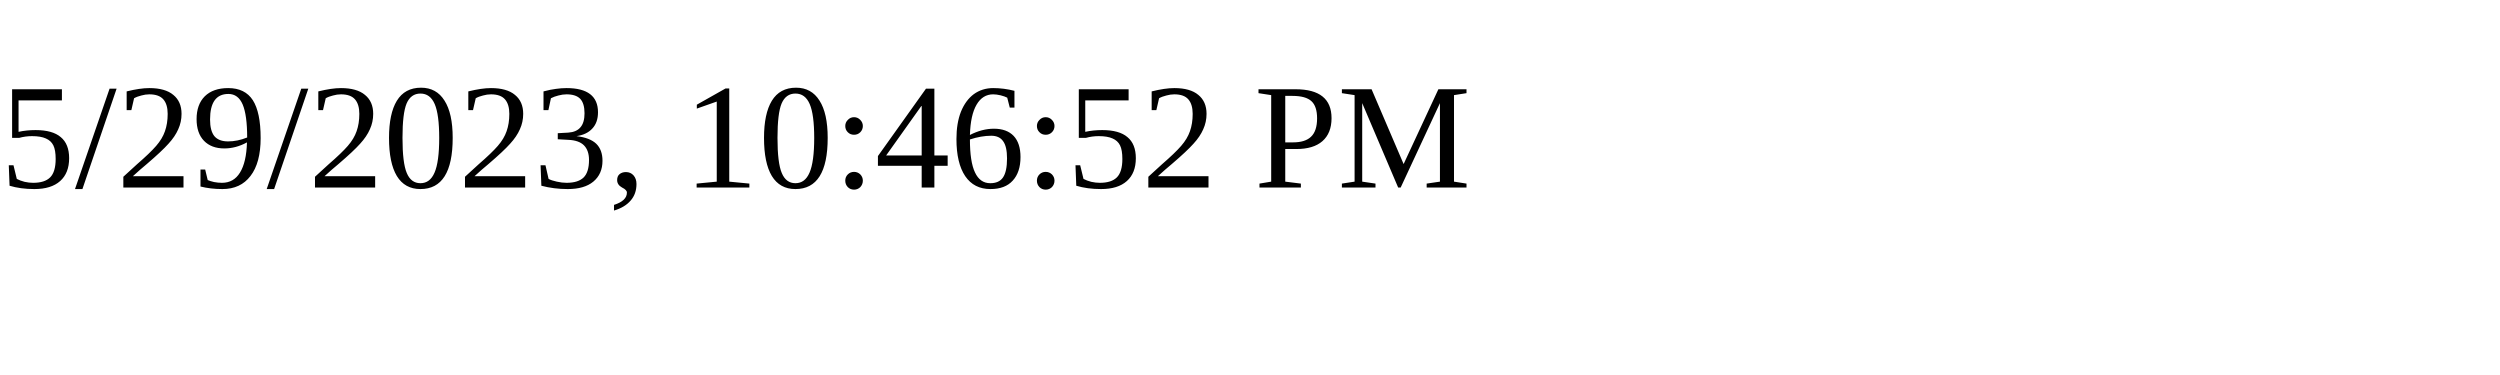
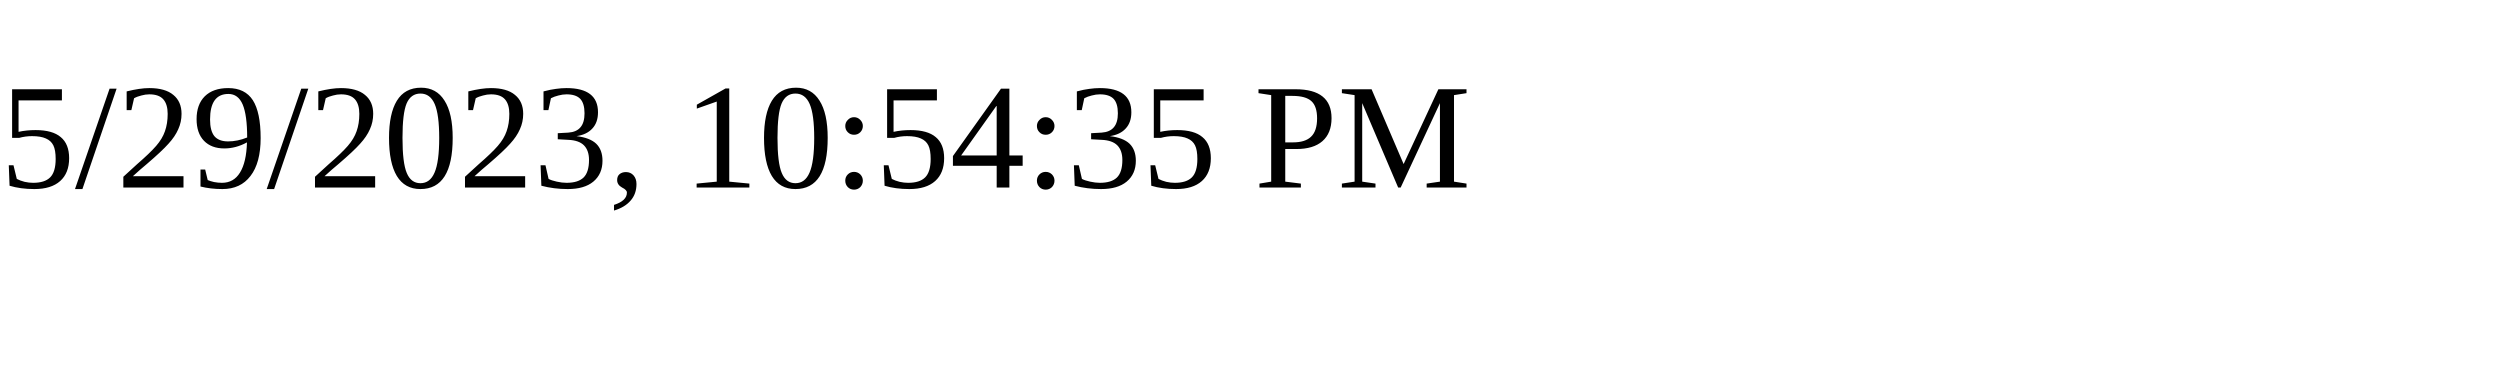
<svg xmlns="http://www.w3.org/2000/svg" height="30" width="200">
-   <text x="0" y="15">5/29/2023, 10:46:52 PM</text>
+   <text x="0" y="15">5/29/2023, 10:54:35 PM</text>
</svg>
